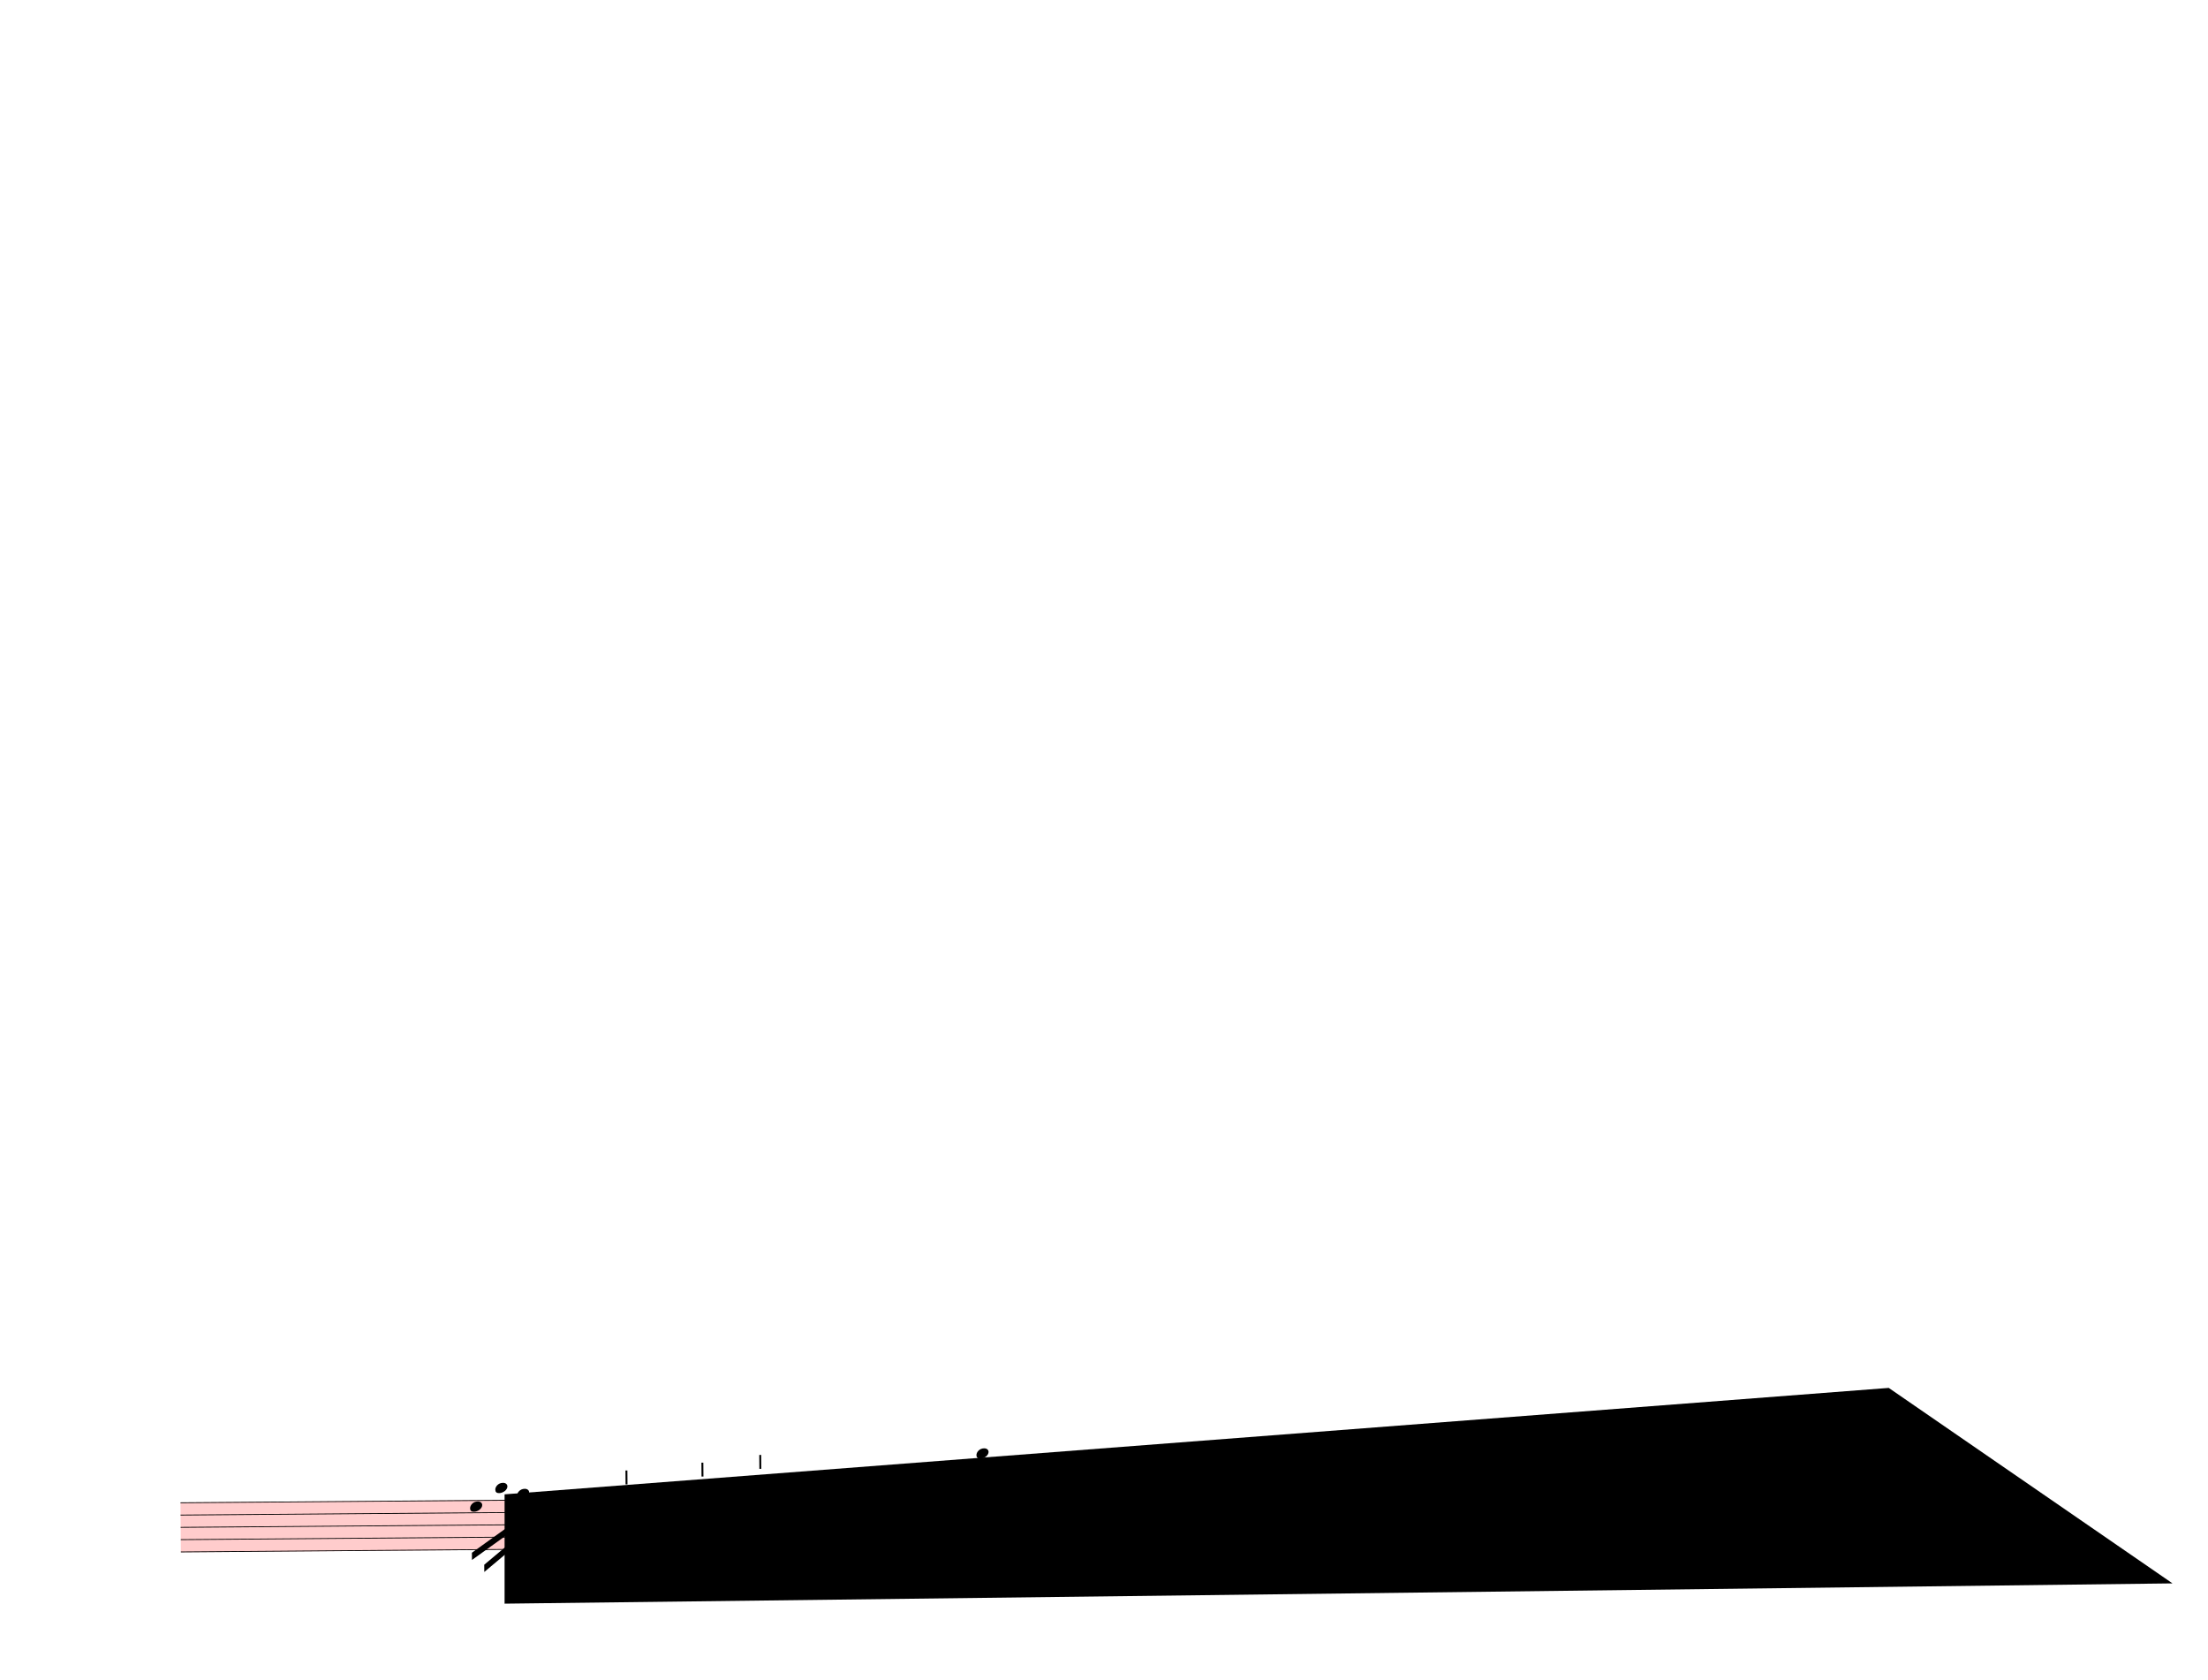
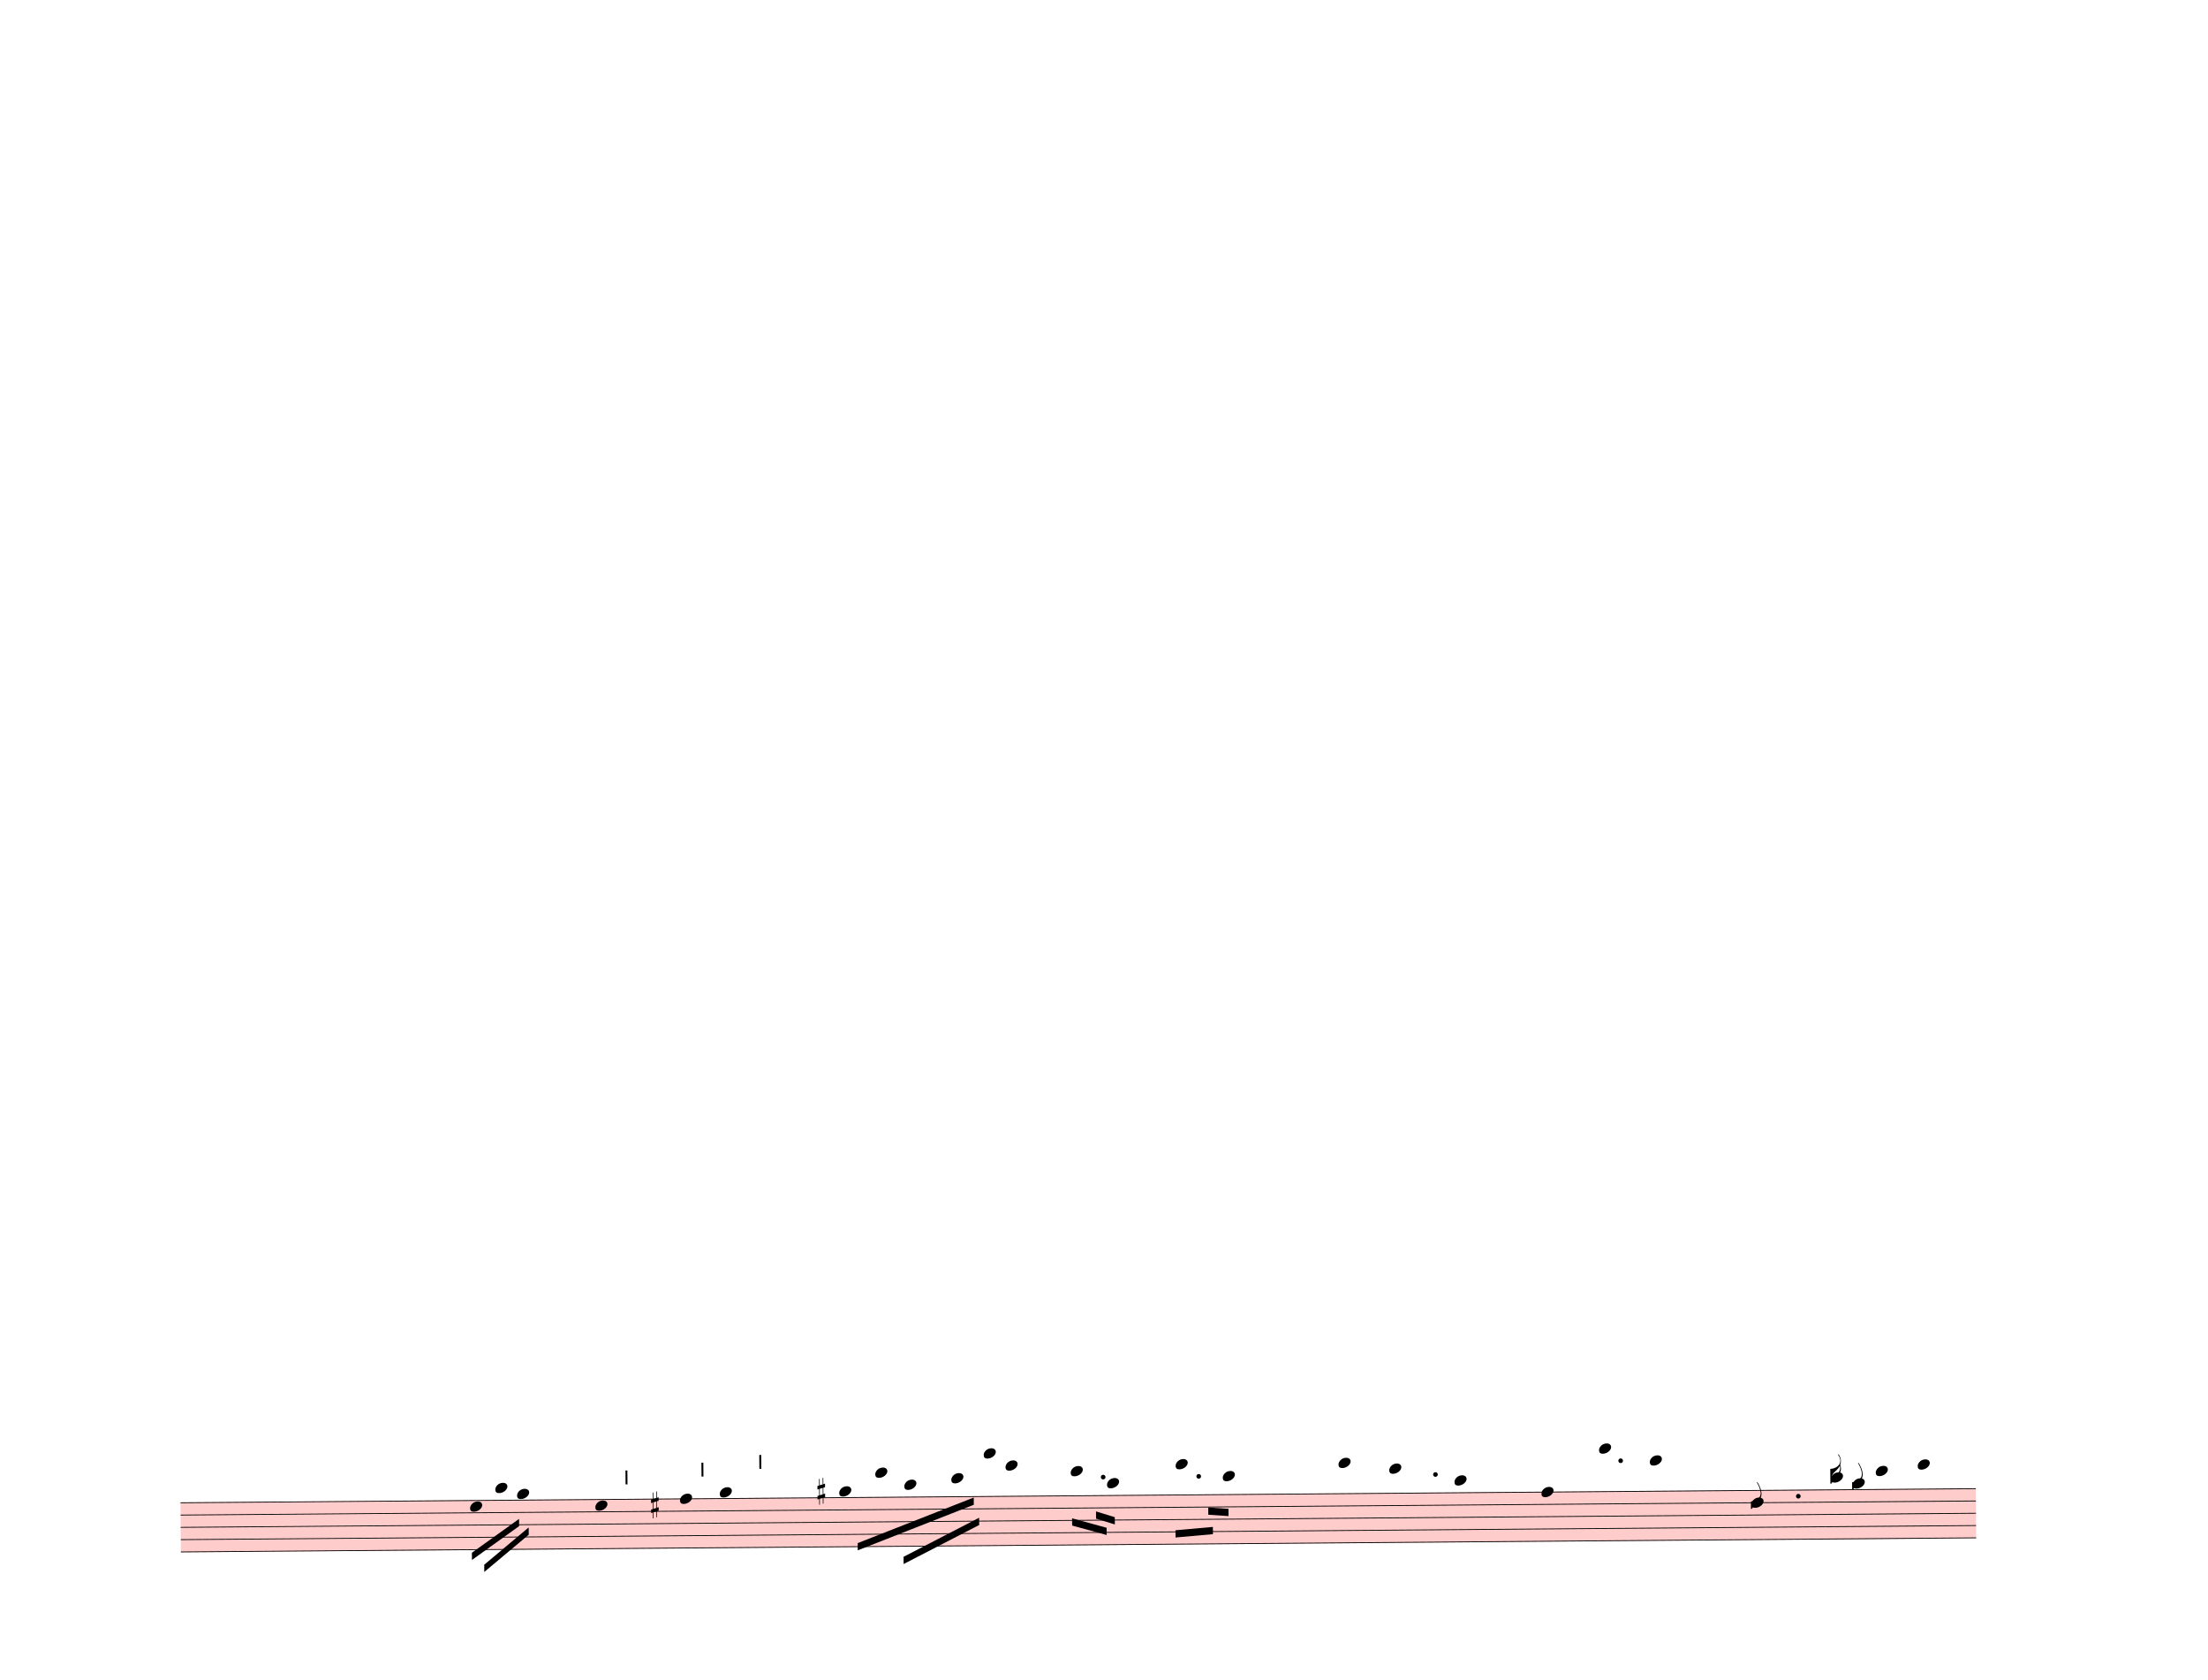
<svg xmlns="http://www.w3.org/2000/svg" width="762.5px" height="580px" viewBox="0 0 27450 20880" version="1.1" overflow="visible">
  <defs>
    <style type="text/css">
    /* .staff * {
      fill: #000;
      stroke: #000;
    }

    .deletionBack {
      fill: #00000033;
    } */
  </style>
    <symbol id="sym_notehead_quarter" viewBox="0 0 1000 1000" overflow="inherit">
      <path transform="scale(1,-1)" d="M0 -39c0 68 73 172 200 172c66 0 114 -37 114 -95c0 -84 -106 -171 -218 -171c-64 0 -96 30 -96 94z" />
    </symbol>
    <symbol id="sym_flag_eighth_down" viewBox="0 0 1000 1000" overflow="inherit">
      <path transform="scale(1,-1)" d="M179 646c-4 8 -17 30 -18 33l-4 10c0 3 2 5 5 5s7 -2 13 -7c23 -33 46 -81 66 -132c22 -57 35 -125 35 -163c0 -104 -60 -183 -122 -241c-63 -59 -57 -53 -61 -56c-38 -34 -63 -95 -71 -95h-22v190c40 7 69 11 87 16c88 27 168 95 168 200c0 30 -12 89 -30 138 c-17 47 -31 73 -46 102z" />
    </symbol>
    <symbol id="sym_flag_16th_down" viewBox="0 0 1000 1000" overflow="inherit">
      <path transform="scale(1,-1)" d="M216 730c-5 8 -10 13 -11 16l-4 10c0 3 2 5 5 5s7 -2 13 -7c35 -42 57 -101 57 -172c0 -34 -6 -65 -17 -94c10 -31 17 -64 17 -96c0 -104 -60 -183 -122 -241c-63 -59 -57 -53 -61 -56c-38 -34 -63 -95 -71 -95h-22v190v190c40 7 69 11 87 16c116 36 175 111 175 197 c0 44 -15 91 -46 137zM248 463c-23 -48 -58 -89 -94 -122c-63 -59 -57 -53 -61 -56c-30 -27 -44 -71 -53 -88c20 3 36 6 47 9c88 27 168 95 168 200c0 19 -3 39 -7 57z" />
    </symbol>
    <symbol id="sym_accid_s" viewBox="0 0 1000 1000" overflow="inherit">
      <path transform="scale(1,-1)" d="M136 186v169h17v-164l44 14v-91l-44 -14v-165l44 12v-91l-44 -13v-155h-17v150l-76 -22v-155h-17v149l-43 -13v90l43 14v167l-43 -14v92l43 13v169h17v-163zM60 73v-167l76 22v168z" />
    </symbol>
    <symbol id="articStroke-symbol" viewBox="0 0 1000 1000" overflow="inherit">
      <path transform="scale(1,-1)" d="M0 0v240h33v-240h-33z" />
    </symbol>
  </defs>
  <g class="rastrums">
    <g class="rastrum" data-id="r76177006-c643-4de0-83e1-626b2ed4be16" style="transform: rotate(-0.45deg); transform-origin: 2097px 18693px;">
      <g class="rastrum bounding-box" data-id="bbox-r76177006-c643-4de0-83e1-626b2ed4be16">
        <rect x="2097" y="18693" width="22320" height="621" fill="#ff000033" />
      </g>
      <path d="M2097 18698 L24417 18698" stroke-width="10" stroke="black" />
      <path d="M2097 18850.75 L24417 18850.75" stroke-width="10" stroke="black" />
      <path d="M2097 19003.5 L24417 19003.5" stroke-width="10" stroke="black" />
      <path d="M2097 19156.25 L24417 19156.25" stroke-width="10" stroke="black" />
      <path d="M2097 19309 L24417 19309" stroke-width="10" stroke="black" />
    </g>
  </g>
  <g class="draft" data-label="3" data-id="de0c491d4-3aa4-473c-9a76-d38472928855">
    <g class="system" data-id="sa81ae6c1-9a88-44a3-b121-277a678ec4b4">
      <g class="staff" data-n="1" data-rastrum="r76177006-c643-4de0-83e1-626b2ed4be16" style="transform: rotate(-0.45deg); transform-origin: 2097px 18693px;">
        <g class="note" data-id="d2899892d-f7cb-4943-bdfd-164bdea1044d" data-stem.dir="down">
          <g class="notehead">
            <use href="#sym_notehead_quarter" height="480px" width="480px" x="5697" y="18774.375" />
          </g>
          <g class="stem">
            <path d="M5697 18774.375 L5697 19156.25" stroke-width="14" />
          </g>
        </g>
        <g class="note" data-id="df6aa2459-ee16-48db-9c33-3b9e76851b73" data-stem.dir="down">
          <g class="notehead">
            <use href="#sym_notehead_quarter" height="480px" width="480px" x="6012" y="18545.25" />
          </g>
          <g class="ledgerLines above">
            <path d="M5973 18545.25 L6201 18545.25" stroke-width="18" />
          </g>
          <g class="stem">
            <path d="M6012 18545.25 L6012 18850.75" stroke-width="14" />
          </g>
        </g>
        <g class="note" data-id="d1c6bed1c-9488-4f77-b6e3-587cbf76e4cf" data-stem.dir="down">
          <g class="notehead">
            <use href="#sym_notehead_quarter" height="480px" width="480px" x="6282" y="18621.625" />
          </g>
          <g class="ledgerLines above" />
          <g class="stem">
            <path d="M6282 18621.625 L6282 18850.75" stroke-width="14" />
          </g>
        </g>
        <g class="note" data-id="d68ce8c83-9896-4926-99c6-2cb95f57456a" data-stem.dir="down">
          <g class="notehead">
            <use href="#sym_notehead_quarter" height="480px" width="480px" x="7254" y="18774.375" />
          </g>
          <g class="stem">
            <path d="M7254 18774.375 L7254 19003.5" stroke-width="14" />
          </g>
        </g>
        <g class="note" data-id="d928c4310-d430-4b95-ab2c-86591281c20c" data-stem.dir="down">
          <g class="notehead">
            <use href="#sym_notehead_quarter" height="480px" width="480px" x="8307" y="18698" />
          </g>
          <g class="stem">
            <path d="M8307 18698 L8307 18927.125" stroke-width="14" />
          </g>
        </g>
        <g class="note" data-id="ddfcad9a1-1ad5-4cb4-993d-010943caed71" data-stem.dir="down">
          <g class="notehead">
            <use href="#sym_notehead_quarter" height="480px" width="480px" x="8802" y="18621.625" />
          </g>
          <g class="ledgerLines above" />
          <g class="stem">
            <path d="M8802 18621.625 L8802 19003.5" stroke-width="14" />
          </g>
        </g>
        <g class="note" data-id="d779460e5-b084-4ec0-bef6-4ef9b027842f" data-stem.dir="down">
          <g class="notehead">
-             <use href="#sym_notehead_quarter" height="480px" width="480px" x="10107" y="18621.625" />
+             <use href="#sym_notehead_quarter" height="480px" width="480px" x="10287" y="18621.625" />
          </g>
          <g class="ledgerLines above" />
          <g class="stem">
-             <path d="M10107 18621.625 L10107 18698" stroke-width="14" />
+             <path d="M10287 18621.625 L10287 18850.75" stroke-width="14" />
          </g>
        </g>
        <g class="note" data-id="d901eee8c-ec0c-4511-849e-fb994df56103" data-stem.dir="down">
          <g class="notehead">
-             <use href="#sym_notehead_quarter" height="480px" width="480px" x="10557" y="18392.5" />
-           </g>
-           <g class="ledgerLines above">
-             <path d="M10518 18545.25 L10746 18545.25" stroke-width="18" />
-             <path d="M10518 18392.5 L10746 18392.5" stroke-width="18" />
-           </g>
-           <g class="stem">
-             <path d="M10557 18392.5 L10557 18468.875" stroke-width="14" />
+             <use href="#sym_notehead_quarter" height="480px" width="480px" x="10737" y="18392.5" />
+           </g>
+           <g class="ledgerLines above">
+             <path d="M10698 18545.25 L10926 18545.25" stroke-width="18" />
+             <path d="M10698 18392.5 L10926 18392.5" stroke-width="18" />
+           </g>
+           <g class="stem">
+             <path d="M10737 18392.5 L10737 18774.375" stroke-width="14" />
          </g>
        </g>
        <g class="note" data-id="d227787f9-1592-4efa-87fa-e90c034c1227" data-stem.dir="down">
          <g class="notehead">
-             <use href="#sym_notehead_quarter" height="480px" width="480px" x="10917" y="18545.25" />
-           </g>
-           <g class="ledgerLines above">
-             <path d="M10878 18545.25 L11106 18545.25" stroke-width="18" />
-           </g>
-           <g class="stem">
-             <path d="M10917 18545.25 L10917 18698" stroke-width="14" />
+             <use href="#sym_notehead_quarter" height="480px" width="480px" x="11097" y="18545.25" />
+           </g>
+           <g class="ledgerLines above">
+             <path d="M11058 18545.25 L11286 18545.25" stroke-width="18" />
+           </g>
+           <g class="stem">
+             <path d="M11097 18545.25 L11097 18774.375" stroke-width="14" />
          </g>
        </g>
        <g class="note" data-id="dde48b059-1754-45ff-aa19-d1b714b6344e" data-stem.dir="down">
          <g class="notehead">
-             <use href="#sym_notehead_quarter" height="480px" width="480px" x="11457" y="18468.875" />
-           </g>
-           <g class="ledgerLines above">
-             <path d="M11418 18545.25 L11646 18545.25" stroke-width="18" />
-           </g>
-           <g class="stem">
-             <path d="M11457 18468.875 L11457 18545.25" stroke-width="14" />
+             <use href="#sym_notehead_quarter" height="480px" width="480px" x="11682" y="18468.875" />
+           </g>
+           <g class="ledgerLines above">
+             <path d="M11643 18545.25 L11871 18545.25" stroke-width="18" />
+           </g>
+           <g class="stem">
+             <path d="M11682 18468.875 L11682 18850.75" stroke-width="14" />
          </g>
        </g>
        <g class="note" data-id="d31dc05ca-f7ba-460f-bd61-dfb8ee4de4ae" data-stem.dir="down">
          <g class="notehead">
-             <use href="#sym_notehead_quarter" height="480px" width="480px" x="11997" y="18163.375" />
-           </g>
-           <g class="ledgerLines above">
-             <path d="M11958 18545.25 L12186 18545.25" stroke-width="18" />
-             <path d="M11958 18392.5 L12186 18392.5" stroke-width="18" />
-             <path d="M11958 18239.75 L12186 18239.75" stroke-width="18" />
-           </g>
-           <g class="stem">
-             <path d="M11997 18163.375 L11997 18468.875" stroke-width="14" />
+             <use href="#sym_notehead_quarter" height="480px" width="480px" x="12087" y="18163.375" />
+           </g>
+           <g class="ledgerLines above">
+             <path d="M12048 18545.25 L12276 18545.25" stroke-width="18" />
+             <path d="M12048 18392.5 L12276 18392.5" stroke-width="18" />
+             <path d="M12048 18239.75 L12276 18239.75" stroke-width="18" />
+           </g>
+           <g class="stem">
+             <path d="M12087 18163.375 L12087 18621.625" stroke-width="14" />
          </g>
        </g>
        <g class="note" data-id="d3a93e1d4-f28c-4977-99a1-794cb126b6e2" data-stem.dir="down">
          <g class="notehead">
-             <use href="#sym_notehead_quarter" height="480px" width="480px" x="12267" y="18316.125" />
-           </g>
-           <g class="ledgerLines above">
-             <path d="M12228 18545.25 L12456 18545.25" stroke-width="18" />
-             <path d="M12228 18392.5 L12456 18392.5" stroke-width="18" />
-           </g>
-           <g class="stem">
-             <path d="M12267 18316.125 L12267 18621.625" stroke-width="14" />
+             <use href="#sym_notehead_quarter" height="480px" width="480px" x="12357" y="18316.125" />
+           </g>
+           <g class="ledgerLines above">
+             <path d="M12318 18545.25 L12546 18545.25" stroke-width="18" />
+             <path d="M12318 18392.5 L12546 18392.5" stroke-width="18" />
+           </g>
+           <g class="stem">
+             <path d="M12357 18316.125 L12357 18850.75" stroke-width="14" />
          </g>
        </g>
        <g class="note" data-id="dc2b65838-b95d-47b9-ae80-d6920d31a1ee" data-stem.dir="down">
          <g class="notehead">
-             <use href="#sym_notehead_quarter" height="480px" width="480px" x="12987" y="18392.5" />
-           </g>
-           <g class="ledgerLines above">
-             <path d="M12948 18545.25 L13176 18545.25" stroke-width="18" />
-             <path d="M12948 18392.5 L13176 18392.5" stroke-width="18" />
-           </g>
-           <g class="stem">
-             <path d="M12987 18392.5 L12987 18468.875" stroke-width="14" />
+             <use href="#sym_notehead_quarter" height="480px" width="480px" x="13167" y="18392.5" />
+           </g>
+           <g class="ledgerLines above">
+             <path d="M13128 18545.25 L13356 18545.25" stroke-width="18" />
+             <path d="M13128 18392.5 L13356 18392.5" stroke-width="18" />
+           </g>
+           <g class="stem">
+             <path d="M13167 18392.5 L13167 18698" stroke-width="14" />
          </g>
        </g>
        <g class="note" data-id="dce933865-44d4-4096-adab-0068ddaa56cc" data-stem.dir="down">
          <g class="notehead">
-             <use href="#sym_notehead_quarter" height="480px" width="480px" x="13482" y="18545.25" />
-           </g>
-           <g class="ledgerLines above">
-             <path d="M13443 18545.25 L13671 18545.25" stroke-width="18" />
-           </g>
-           <g class="stem">
-             <path d="M13482 18545.25 L13482 18621.625" stroke-width="14" />
+             <use href="#sym_notehead_quarter" height="480px" width="480px" x="13617" y="18545.25" />
+           </g>
+           <g class="ledgerLines above">
+             <path d="M13578 18545.25 L13806 18545.25" stroke-width="18" />
+           </g>
+           <g class="stem">
+             <path d="M13617 18545.25 L13617 18927.125" stroke-width="14" />
          </g>
        </g>
        <g class="note" data-id="dd0ab8c8f-2bb8-48b7-9adc-62882f26fa03" data-stem.dir="down">
          <g class="notehead">
-             <use href="#sym_notehead_quarter" height="480px" width="480px" x="14337" y="18316.125" />
-           </g>
-           <g class="ledgerLines above">
-             <path d="M14298 18545.25 L14526 18545.25" stroke-width="18" />
-             <path d="M14298 18392.5 L14526 18392.5" stroke-width="18" />
-           </g>
-           <g class="stem">
-             <path d="M14337 18316.125 L14337 18392.5" stroke-width="14" />
+             <use href="#sym_notehead_quarter" height="480px" width="480px" x="14472" y="18316.125" />
+           </g>
+           <g class="ledgerLines above">
+             <path d="M14433 18545.25 L14661 18545.25" stroke-width="18" />
+             <path d="M14433 18392.5 L14661 18392.5" stroke-width="18" />
+           </g>
+           <g class="stem">
+             <path d="M14472 18316.125 L14472 18927.125" stroke-width="14" />
          </g>
        </g>
        <g class="note" data-id="d3ab91474-af6e-46c9-8ae3-c63cd4e23a1d" data-stem.dir="down">
          <g class="notehead">
-             <use href="#sym_notehead_quarter" height="480px" width="480px" x="14877" y="18468.875" />
-           </g>
-           <g class="ledgerLines above">
-             <path d="M14838 18545.25 L15066 18545.25" stroke-width="18" />
-           </g>
-           <g class="stem">
-             <path d="M14877 18468.875 L14877 18545.25" stroke-width="14" />
+             <use href="#sym_notehead_quarter" height="480px" width="480px" x="15057" y="18468.875" />
+           </g>
+           <g class="ledgerLines above">
+             <path d="M15018 18545.25 L15246 18545.25" stroke-width="18" />
+           </g>
+           <g class="stem">
+             <path d="M15057 18468.875 L15057 19003.5" stroke-width="14" />
          </g>
        </g>
        <g class="note" data-id="d23c09d71-015d-4ea8-8498-59a511fadc6a" data-stem.dir="down">
          <g class="notehead">
            <use href="#sym_notehead_quarter" height="480px" width="480px" x="16497" y="18316.125" />
          </g>
          <g class="ledgerLines above">
            <path d="M16458 18545.25 L16686 18545.25" stroke-width="18" />
            <path d="M16458 18392.5 L16686 18392.5" stroke-width="18" />
          </g>
          <g class="stem">
            <path d="M16497 18316.125 L16497 18392.5" stroke-width="14" />
          </g>
        </g>
        <g class="note" data-id="d01117eb9-34b9-4ed6-9417-163cc9754662" data-stem.dir="down">
          <g class="notehead">
            <use href="#sym_notehead_quarter" height="480px" width="480px" x="17127" y="18392.5" />
          </g>
          <g class="ledgerLines above">
            <path d="M17088 18545.25 L17316 18545.25" stroke-width="18" />
            <path d="M17088 18392.5 L17316 18392.5" stroke-width="18" />
          </g>
          <g class="stem">
            <path d="M17127 18392.5 L17127 18468.875" stroke-width="14" />
          </g>
        </g>
        <g class="note" data-id="d7f6308c3-268e-423e-8be2-b5b0318f45da" data-stem.dir="down">
          <g class="notehead">
            <use href="#sym_notehead_quarter" height="480px" width="480px" x="17937" y="18545.25" />
          </g>
          <g class="ledgerLines above">
            <path d="M17898 18545.25 L18126 18545.25" stroke-width="18" />
          </g>
          <g class="stem">
            <path d="M17937 18545.25 L17937 18621.625" stroke-width="14" />
          </g>
        </g>
        <g class="note" data-id="d2a57a267-0cad-4a19-8b8e-c07e638a1e80" data-stem.dir="down">
          <g class="notehead">
            <use href="#sym_notehead_quarter" height="480px" width="480px" x="19017" y="18698" />
          </g>
          <g class="stem">
            <path d="M19017 18698 L19017 19079.875" stroke-width="14" />
          </g>
        </g>
        <g class="note" data-id="de027a7f3-e709-4131-a78d-060e160bac29" data-stem.dir="down">
          <g class="notehead">
            <use href="#sym_notehead_quarter" height="480px" width="480px" x="19737" y="18163.375" />
          </g>
          <g class="ledgerLines above">
            <path d="M19698 18545.25 L19926 18545.25" stroke-width="18" />
            <path d="M19698 18392.5 L19926 18392.5" stroke-width="18" />
            <path d="M19698 18239.75 L19926 18239.75" stroke-width="18" />
          </g>
          <g class="stem">
            <path d="M19737 18163.375 L19737 18316.125" stroke-width="14" />
          </g>
        </g>
        <g class="note" data-id="d30125d81-2274-4d96-b0d1-24e580c7644e" data-stem.dir="down">
          <g class="notehead">
            <use href="#sym_notehead_quarter" height="480px" width="480px" x="20367" y="18316.125" />
          </g>
          <g class="ledgerLines above">
            <path d="M20328 18545.25 L20556 18545.25" stroke-width="18" />
            <path d="M20328 18392.5 L20556 18392.5" stroke-width="18" />
          </g>
          <g class="stem">
            <path d="M20367 18316.125 L20367 18392.5" stroke-width="14" />
          </g>
        </g>
        <g class="note" data-id="d93b17160-a78f-4272-8e6f-9fbad9d2be02" data-stem.dir="down">
          <g class="notehead">
            <use href="#sym_notehead_quarter" height="480px" width="480px" x="21627" y="18850.75" />
          </g>
          <g class="stem">
            <path d="M21627 18850.75 L21627 18927.125" stroke-width="14" />
            <g class="flag down">
              <use href="#sym_flag_eighth_down" height="480px" width="480px" x="21620" y="18927.125" />
            </g>
          </g>
        </g>
        <g class="note" data-id="dd85ef00e-831c-46c5-83b2-cc6287f81fef" data-stem.dir="down">
          <g class="notehead">
            <use href="#sym_notehead_quarter" height="480px" width="480px" x="22617" y="18545.25" />
          </g>
          <g class="ledgerLines above">
            <path d="M22578 18545.25 L22806 18545.25" stroke-width="18" />
          </g>
          <g class="stem">
            <path d="M22617 18545.25 L22617 18621.625" stroke-width="14" />
            <g class="flag down">
              <use href="#sym_flag_16th_down" height="480px" width="480px" x="22610" y="18621.625" />
            </g>
          </g>
        </g>
        <g class="note" data-id="d138e12b6-bfff-4c99-a2b3-9eed4a05d44c" data-stem.dir="down">
          <g class="notehead">
            <use href="#sym_notehead_quarter" height="480px" width="480px" x="22887" y="18621.625" />
          </g>
          <g class="ledgerLines above" />
          <g class="stem">
            <path d="M22887 18621.625 L22887 18698" stroke-width="14" />
            <g class="flag down">
              <use href="#sym_flag_eighth_down" height="480px" width="480px" x="22880" y="18698" />
            </g>
          </g>
        </g>
        <g class="note" data-id="d928e9828-bf76-4866-88c1-93a616d879fa" data-stem.dir="down">
          <g class="notehead">
            <use href="#sym_notehead_quarter" height="480px" width="480px" x="23175" y="18468.875" />
          </g>
          <g class="ledgerLines above">
            <path d="M23136 18545.25 L23364 18545.25" stroke-width="18" />
          </g>
          <g class="stem">
            <path d="M23175 18468.875 L23175 18698" stroke-width="14" />
          </g>
        </g>
        <g class="note" data-id="de9993180-922f-4824-987c-742418b4c1cf" data-stem.dir="down">
          <g class="notehead">
            <use href="#sym_notehead_quarter" height="480px" width="480px" x="23697" y="18392.5" />
          </g>
          <g class="ledgerLines above">
            <path d="M23658 18545.25 L23886 18545.25" stroke-width="18" />
            <path d="M23658 18392.5 L23886 18392.5" stroke-width="18" />
          </g>
          <g class="stem">
            <path d="M23697 18392.5 L23697 18468.875" stroke-width="14" />
          </g>
        </g>
        <g class="accid" data-id="da1b3eff4-4d54-4e62-9d0c-f10b6df0531b">
          <use href="#sym_accid_s" height="480px" width="480px" x="7947" y="18774.375" />
        </g>
        <g class="accid" data-id="dc1a119e9-6d40-4e9a-9f38-71f14fdf634d">
-           <use href="#sym_accid_s" height="480px" width="480px" x="9837" y="18621.625" />
+           <use href="#sym_accid_s" height="480px" width="480px" x="10017" y="18621.625" />
        </g>
        <g class="dot augmentation" data-id="da3d81e49-05fd-42a6-85c1-2721bc062628" data-class="dot augmentation">
-           <ellipse cx="13363" cy="18621.625" rx="29" ry="29" fill-opacity="1" stroke-opacity="1" />
+           <ellipse cx="13570" cy="18468.875" rx="29" ry="29" fill-opacity="1" stroke-opacity="1" />
        </g>
        <g class="dot augmentation" data-id="d17748dfb-5e09-4ce2-8864-7cadff359323" data-class="dot augmentation">
-           <ellipse cx="14578" cy="18468.875" rx="29" ry="29" fill-opacity="1" stroke-opacity="1" />
+           <ellipse cx="14758" cy="18468.875" rx="29" ry="29" fill-opacity="1" stroke-opacity="1" />
        </g>
        <g class="dot augmentation" data-id="ddf60bd7c-d72c-4ace-ab8f-4542d95e96af" data-class="dot augmentation">
          <ellipse cx="17701" cy="18468.875" rx="29" ry="29" fill-opacity="1" stroke-opacity="1" />
        </g>
        <g class="dot augmentation" data-id="d466df3d1-c658-4ade-8edc-9107f14f4afa" data-class="dot augmentation">
          <ellipse cx="20005" cy="18316.125" rx="29" ry="29" fill-opacity="1" stroke-opacity="1" />
        </g>
        <g class="dot augmentation" data-id="dcbdf3ca2-97ca-4461-9177-cd85289d8f42" data-class="dot augmentation">
          <ellipse cx="22210" cy="18774.375" rx="29" ry="29" fill-opacity="1" stroke-opacity="1" />
        </g>
        <g class="artic stroke" data-id="d58f2df32-60f3-4d06-aa19-91b94ded66b7" data-class="artic">
          <use href="#articStroke-symbol" x="7632px" y="18513px" height="720px" width="720px" />
        </g>
        <g class="artic stroke" data-id="d3bc582de-517b-429c-bd84-26aed2c18018" data-class="artic">
          <use href="#articStroke-symbol" x="8577px" y="18423px" height="720px" width="720px" />
        </g>
        <g class="artic stroke" data-id="d0187ddd1-2a3d-40c6-8c1e-8e16a457ebc9" data-class="artic">
          <use href="#articStroke-symbol" x="9297px" y="18333px" height="720px" width="720px" />
        </g>
      </g>
      <g class="barLine" data-id="dae0a45bf-fb7a-4d5f-953d-0350e3ac3245">
        <path d="M15892.2 18539.1 L15730.2 19739.7" stroke-width="27" />
      </g>
      <g class="barLine" data-id="dfadace30-bc08-450e-a020-18707ad350ae">
        <path d="M21169.8 18566.1 L20967.3 19362.6" stroke-width="27" />
      </g>
      <g class="barLine" data-id="deb736b26-160d-454f-8931-5bee447772f4">
        <path d="M23598.9 18363.6 L23329.8 19416.6" stroke-width="27" />
      </g>
      <g class="beam" data-id="bfbffdfce-f1ba-43af-90f1-2267f94bc5e8" style="transform: rotate(-0.45deg); transform-origin: 2097px 18693px;">
        <polygon points="5715,19347.3 6304.5,18931.5 6304.5,19021.5 5715,19437.3" stroke-opacity="1" fill-opacity="1" />
      </g>
      <g class="beam" data-id="b6051b42b-608c-4764-b28f-9c2aa6c9d12f" style="transform: rotate(-0.45deg); transform-origin: 2097px 18693px;">
        <polygon points="5867.1,19497.6 6423.3,19038.6 6423.3,19128.6 5867.1,19587.6" stroke-opacity="1" fill-opacity="1" />
      </g>
      <g class="beam" data-id="b168b290a-5d68-48b3-94ad-6c0f33339e6e" style="transform: rotate(-0.45deg); transform-origin: 2097px 18693px;">
-         <polygon points="13734,18774 13734,18774 13734,18864 13734,18864" stroke-opacity="1" fill-opacity="1" />
+         <polygon points="13179.6,18978.3 13608,19098.9 13608,19188.9 13179.6,19068.3" stroke-opacity="1" fill-opacity="1" />
      </g>
      <g class="beam" data-id="bf22d5f1c-9097-4b08-a936-44c5b3d66503" style="transform: rotate(-0.45deg); transform-origin: 2097px 18693px;">
-         <polygon points="13860,18639 13860,18639 13860,18729 13860,18729" stroke-opacity="1" fill-opacity="1" />
+         <polygon points="13477.5,18894.6 13710.6,18968.4 13710.6,19058.4 13477.5,18984.6" stroke-opacity="1" fill-opacity="1" />
      </g>
      <g class="beam" data-id="bf7aaddae-d0d2-49e7-936d-99a8c50ac26d" style="transform: rotate(-0.45deg); transform-origin: 2097px 18693px;">
-         <polygon points="10791,18999 10791,18999 10791,19089 10791,19089" stroke-opacity="1" fill-opacity="1" />
+         <polygon points="10512,19265.4 11959.2,18710.1 11959.2,18800.1 10512,19355.4" stroke-opacity="1" fill-opacity="1" />
      </g>
      <g class="beam" data-id="b04d50b73-577f-45bf-959f-3927719be7ef" style="transform: rotate(-0.45deg); transform-origin: 2097px 18693px;">
-         <polygon points="11655,18999 11655,18999 11655,19089 11655,19089" stroke-opacity="1" fill-opacity="1" />
+         <polygon points="11080.8,19440 12024,18962.1 12024,19052.1 11080.8,19530" stroke-opacity="1" fill-opacity="1" />
      </g>
      <g class="beam" data-id="ba0a366aa-f602-4be8-b010-95b180fef9c6" style="transform: rotate(-0.45deg); transform-origin: 2097px 18693px;">
-         <polygon points="14949,18855 14949,18855 14949,18945 14949,18945" stroke-opacity="1" fill-opacity="1" />
+         <polygon points="14463.9,19136.7 14929.2,19098.9 14929.2,19188.9 14463.9,19226.7" stroke-opacity="1" fill-opacity="1" />
      </g>
      <g class="beam" data-id="bf47e61ac-2c55-4df6-87bf-e2b77a6fd515" style="transform: rotate(-0.45deg); transform-origin: 2097px 18693px;">
-         <polygon points="15030,18540 15030,18540 15030,18630 15030,18630" stroke-opacity="1" fill-opacity="1" />
+         <polygon points="14873.4,18856.8 15124.5,18875.7 15124.5,18965.7 14873.4,18946.8" stroke-opacity="1" fill-opacity="1" />
      </g>
      <g class="beam" data-id="b418b2d21-3e53-4f47-a4c0-80cf1f9f010c" style="transform: rotate(-0.45deg); transform-origin: 2097px 18693px;">
        <polygon points="18333,18666 18333,18666 18333,18756 18333,18756" stroke-opacity="1" fill-opacity="1" />
      </g>
      <g class="beam" data-id="b8ba180f6-f8a1-438c-a223-dbb40cdfc65a" style="transform: rotate(-0.45deg); transform-origin: 2097px 18693px;">
        <polygon points="20439,18459 20439,18459 20439,18549 20439,18549" stroke-opacity="1" fill-opacity="1" />
      </g>
      <g class="beam" data-id="b314fc226-3da2-4a54-adda-b42e7c24f64e" style="transform: rotate(-0.45deg); transform-origin: 2097px 18693px;">
        <polygon points="20700,18288 20700,18288 20700,18378 20700,18378" stroke-opacity="1" fill-opacity="1" />
      </g>
    </g>
-     <g class="deletions">
-       <g data-id="x93082015-de70-4b27-a7fd-18578e66e6d1" data-class="del" class="del">
-         <path data-id="x93082015-de70-4b27-a7fd-18578e66e6d1" d="M6273.0,18576.0 L23481.0,17253.0 L27009.0,19683.0 L6273.0,19935.0 Z" class="deletionBack" />
-         <path d="M6273.0,18576.0 L27009.0,19683.0" stroke-width="9" class="deletionLine" />
-         <path d="M23481.0,17253.0 L6273.0,19935.0" stroke-width="9" class="deletionLine" />
-       </g>
-     </g>
+     <g class="deletions" />
  </g>
</svg>
